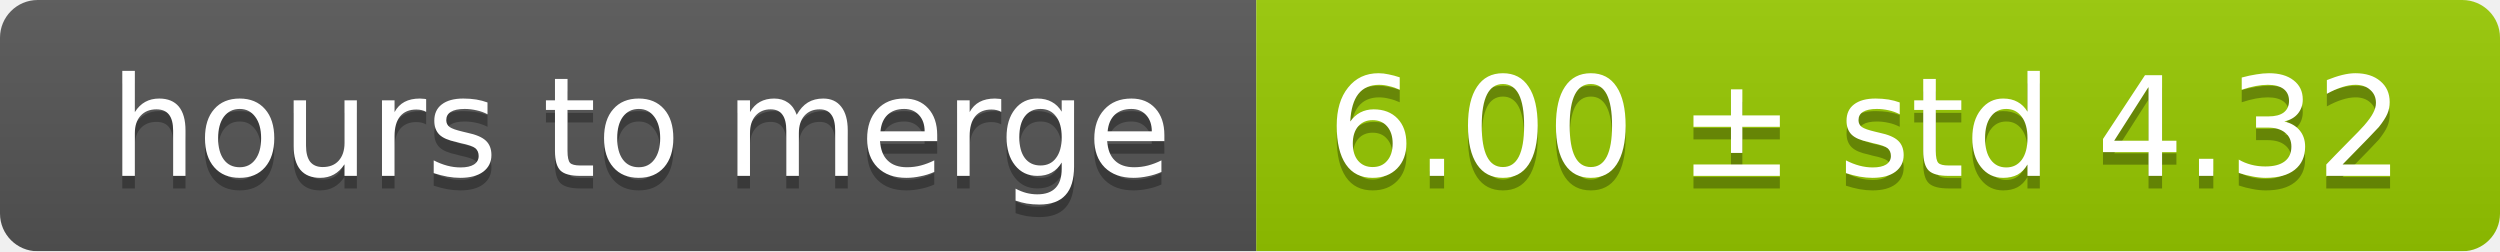
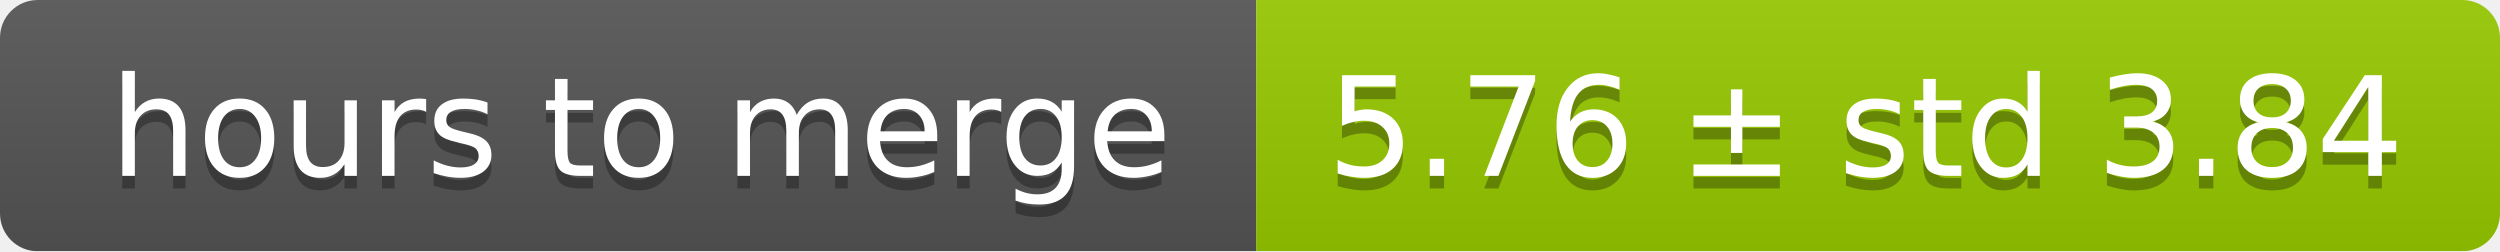
<svg xmlns="http://www.w3.org/2000/svg" width="199" height="20">
  <linearGradient id="smooth" x2="0" y2="100%">
    <stop offset="0" stop-color="#bbb" stop-opacity=".1" />
    <stop offset="1" stop-opacity=".1" />
  </linearGradient>
  <mask id="round">
    <rect width="199" height="20" rx="3" fill="#fff" />
  </mask>
  <g mask="url(#round)">
    <rect width="100" height="20" fill="#555" />
    <rect x="100" width="99" height="20" fill="#97ca00" />
    <rect width="199" height="20" fill="url(#smooth)" />
  </g>
  <g fill="#fff" text-anchor="middle" font-family="DejaVu Sans,Verdana,Geneva,sans-serif" font-size="11">
    <text x="51" y="15" fill="#010101" fill-opacity=".3">hours to merge</text>
    <text x="51" y="14">hours to merge</text>
-     <text x="148.5" y="15" fill="#010101" fill-opacity=".3">6.00 ± std 4.32</text>
-     <text x="148.5" y="14">6.00 ± std 4.32</text>
+     <text x="148.5" y="15" fill="#010101" fill-opacity=".3">5.76 ± std 3.84</text>
+     <text x="148.5" y="14">5.76 ± std 3.84</text>
  </g>
</svg>
